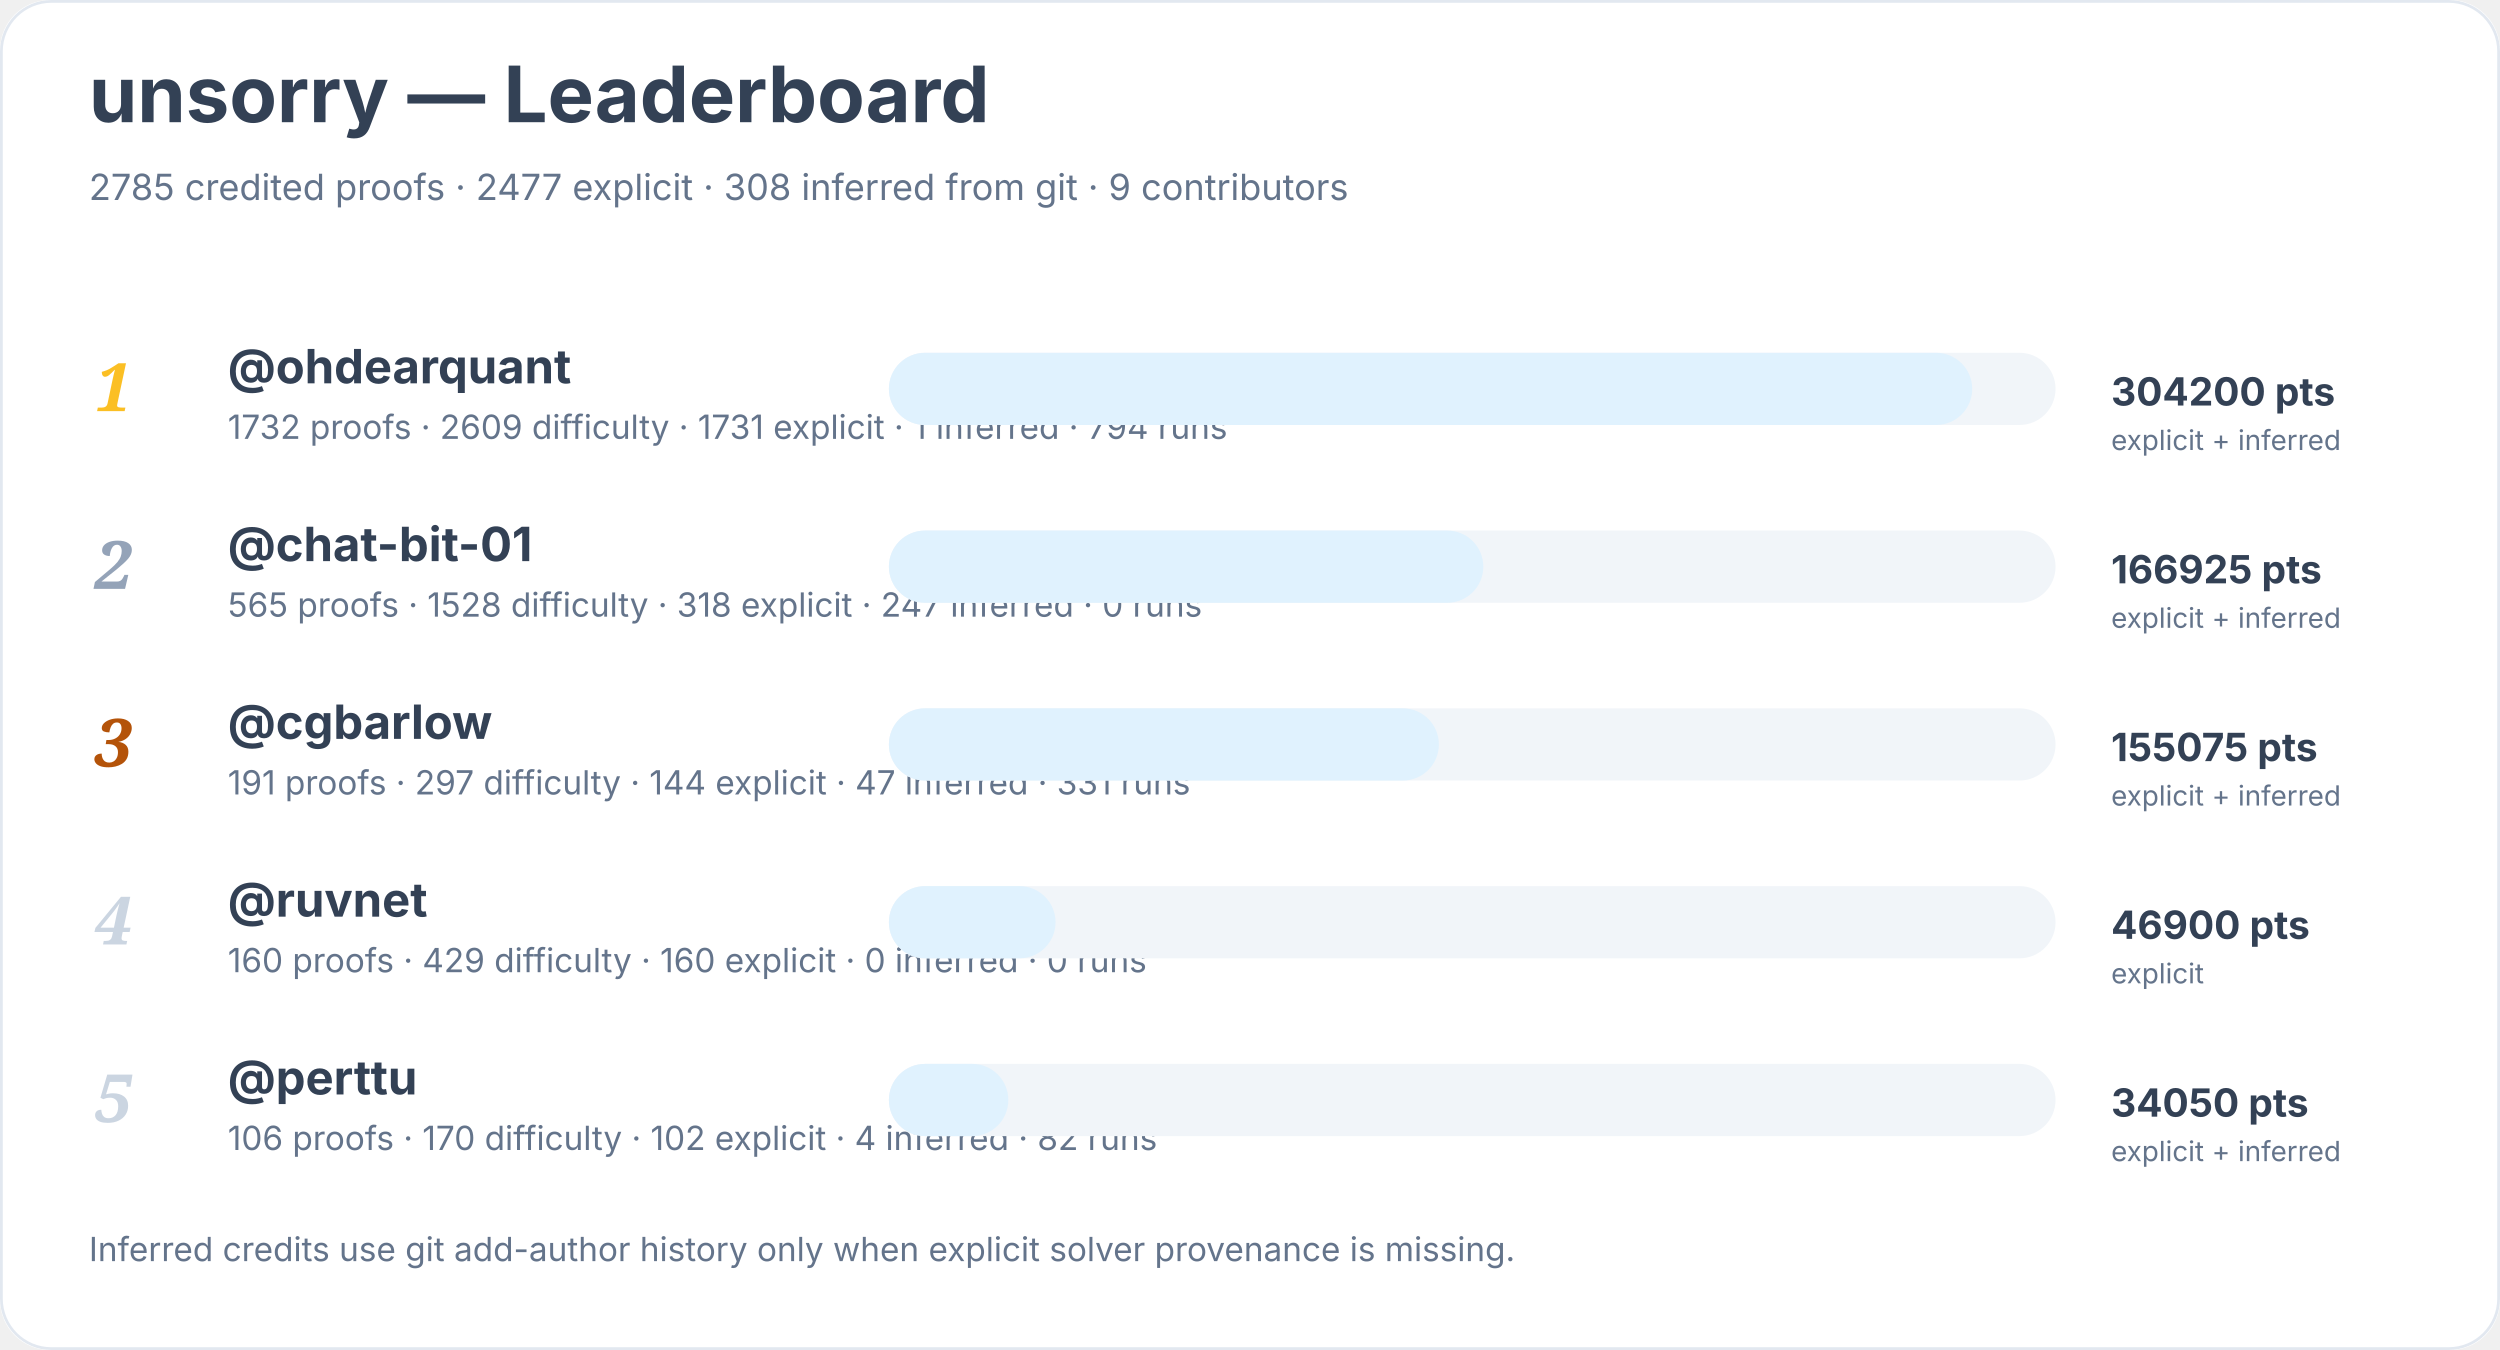
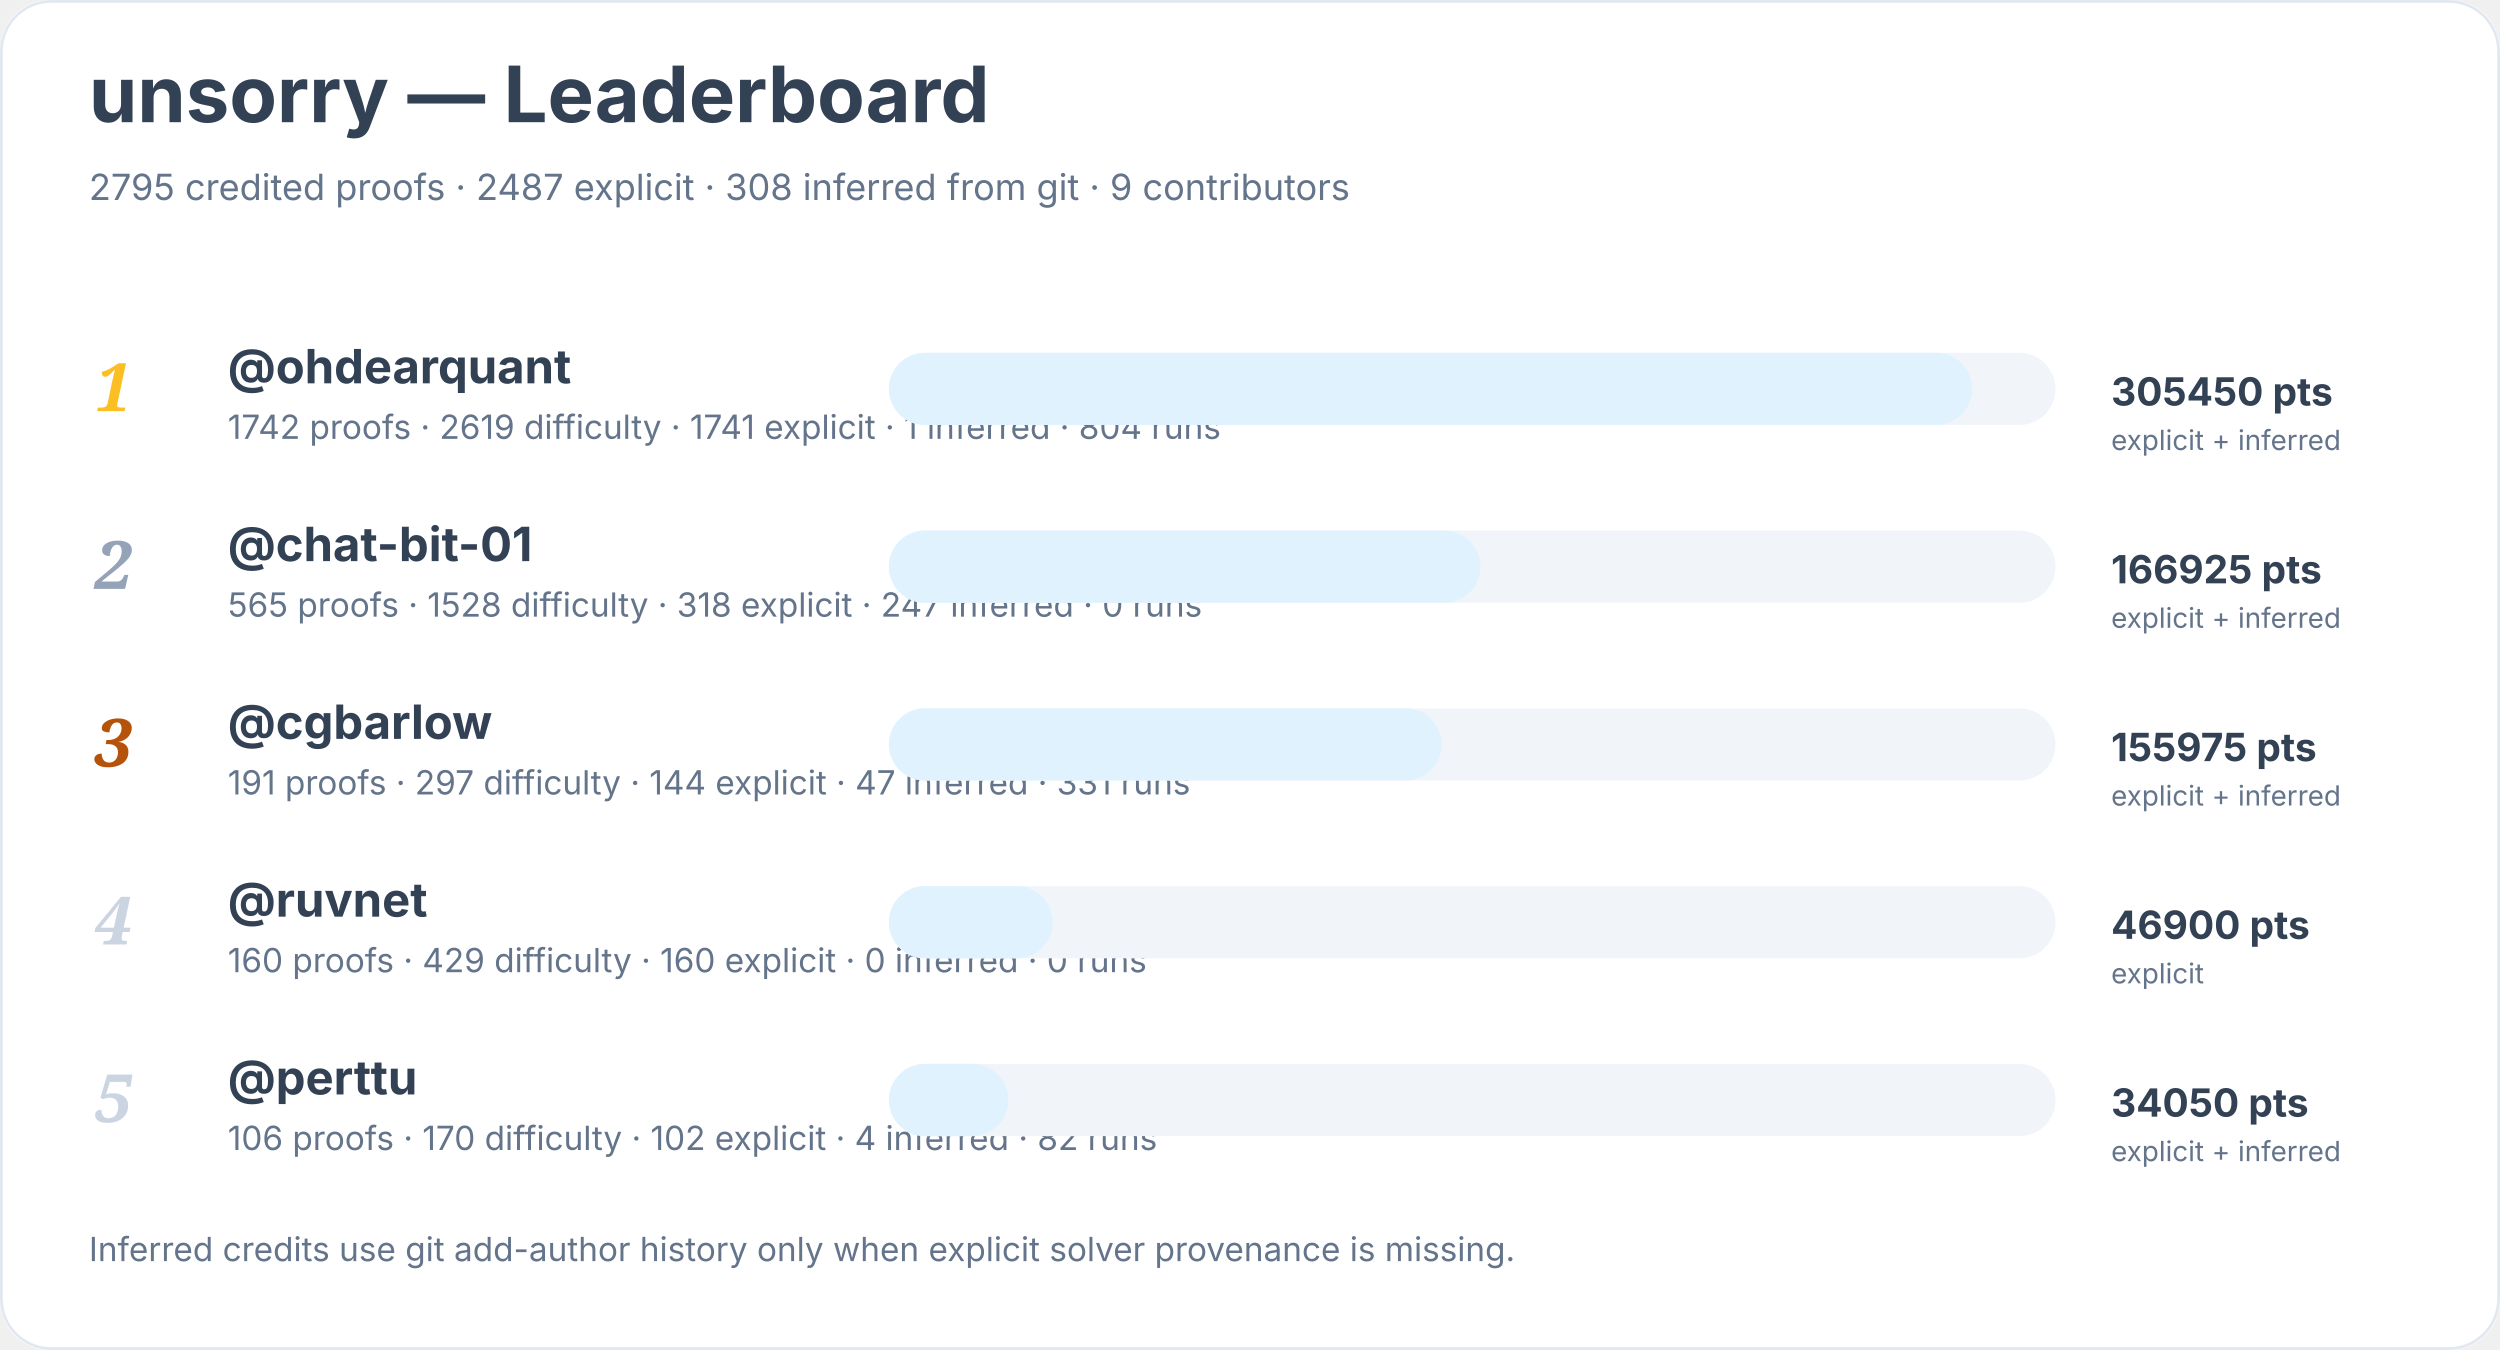
<svg xmlns="http://www.w3.org/2000/svg" width="900" height="486" viewBox="0 0 900 486" role="img" aria-labelledby="title desc">
  <rect width="900" height="100%" rx="18" fill="#ffffff" />
  <rect x="0.5" y="0.5" width="899" height="485" rx="18" fill="none" stroke="#e2e8f0" />
  <text x="32" y="44" font-family="Inter, system-ui, sans-serif" font-size="28" font-weight="700" fill="#334155">unsorry — Leaderboard</text>
-   <text x="32" y="72" font-family="Inter, system-ui, sans-serif" font-size="13" fill="#64748b">2785 credited proofs · 2477 explicit · 308 inferred from git · 9 contributors</text>
+   <text x="32" y="72" font-family="Inter, system-ui, sans-serif" font-size="13" fill="#64748b">2795 credited proofs · 2487 explicit · 308 inferred from git · 9 contributors</text>
  <text x="34" y="148" font-family="Georgia, serif" font-size="24" font-style="italic" font-weight="700" fill="#fbbf24">1</text>
  <a href="https://github.com/ohdearquant">
    <text x="82" y="138" font-family="Inter, system-ui, sans-serif" font-size="17" font-weight="650" fill="#334155">@ohdearquant</text>
  </a>
-   <text x="82" y="158" font-family="Inter, system-ui, sans-serif" font-size="12" fill="#64748b">1732 proofs · 2609 difficulty · 1731 explicit · 1 inferred · 794 runs</text>
+   <text x="82" y="158" font-family="Inter, system-ui, sans-serif" font-size="12" fill="#64748b">1742 proofs · 2619 difficulty · 1741 explicit · 1 inferred · 804 runs</text>
  <rect x="320" y="127" width="420" height="26" rx="13" fill="#f1f5f9" />
  <rect x="320" y="127" width="390" height="26" rx="13" fill="#e0f2fe" />
-   <text x="760" y="146" font-family="Inter, system-ui, sans-serif" font-size="14" font-weight="700" fill="#334155">304200 pts</text>
+   <text x="760" y="146" font-family="Inter, system-ui, sans-serif" font-size="14" font-weight="700" fill="#334155">305450 pts</text>
  <text x="760" y="162" font-family="Inter, system-ui, sans-serif" font-size="10" fill="#64748b">explicit + inferred</text>
  <text x="34" y="212" font-family="Georgia, serif" font-size="24" font-style="italic" font-weight="700" fill="#94a3b8">2</text>
  <a href="https://github.com/chat-bit-01">
    <text x="82" y="202" font-family="Inter, system-ui, sans-serif" font-size="17" font-weight="650" fill="#334155">@chat-bit-01</text>
  </a>
  <text x="82" y="222" font-family="Inter, system-ui, sans-serif" font-size="12" fill="#64748b">565 proofs · 1528 difficulty · 318 explicit · 247 inferred · 0 runs</text>
  <rect x="320" y="191" width="420" height="26" rx="13" fill="#f1f5f9" />
-   <rect x="320" y="191" width="214" height="26" rx="13" fill="#e0f2fe" />
+   <rect x="320" y="191" width="213" height="26" rx="13" fill="#e0f2fe" />
  <text x="760" y="210" font-family="Inter, system-ui, sans-serif" font-size="14" font-weight="700" fill="#334155">166925 pts</text>
  <text x="760" y="226" font-family="Inter, system-ui, sans-serif" font-size="10" fill="#64748b">explicit + inferred</text>
  <text x="34" y="276" font-family="Georgia, serif" font-size="24" font-style="italic" font-weight="700" fill="#b45309">3</text>
  <a href="https://github.com/cgbarlow">
    <text x="82" y="266" font-family="Inter, system-ui, sans-serif" font-size="17" font-weight="650" fill="#334155">@cgbarlow</text>
  </a>
  <text x="82" y="286" font-family="Inter, system-ui, sans-serif" font-size="12" fill="#64748b">191 proofs · 297 difficulty · 144 explicit · 47 inferred · 331 runs</text>
  <rect x="320" y="255" width="420" height="26" rx="13" fill="#f1f5f9" />
-   <rect x="320" y="255" width="198" height="26" rx="13" fill="#e0f2fe" />
-   <text x="760" y="274" font-family="Inter, system-ui, sans-serif" font-size="14" font-weight="700" fill="#334155">155075 pts</text>
+   <rect x="320" y="255" width="199" height="26" rx="13" fill="#e0f2fe" />
+   <text x="760" y="274" font-family="Inter, system-ui, sans-serif" font-size="14" font-weight="700" fill="#334155">155975 pts</text>
  <text x="760" y="290" font-family="Inter, system-ui, sans-serif" font-size="10" fill="#64748b">explicit + inferred</text>
  <text x="34" y="340" font-family="Georgia, serif" font-size="24" font-style="italic" font-weight="700" fill="#cbd5e1">4</text>
  <a href="https://github.com/ruvnet">
    <text x="82" y="330" font-family="Inter, system-ui, sans-serif" font-size="17" font-weight="650" fill="#334155">@ruvnet</text>
  </a>
  <text x="82" y="350" font-family="Inter, system-ui, sans-serif" font-size="12" fill="#64748b">160 proofs · 429 difficulty · 160 explicit · 0 inferred · 0 runs</text>
  <rect x="320" y="319" width="420" height="26" rx="13" fill="#f1f5f9" />
-   <rect x="320" y="319" width="60" height="26" rx="13" fill="#e0f2fe" />
+   <rect x="320" y="319" width="59" height="26" rx="13" fill="#e0f2fe" />
  <text x="760" y="338" font-family="Inter, system-ui, sans-serif" font-size="14" font-weight="700" fill="#334155">46900 pts</text>
  <text x="760" y="354" font-family="Inter, system-ui, sans-serif" font-size="10" fill="#64748b">explicit</text>
  <text x="34" y="404" font-family="Georgia, serif" font-size="24" font-style="italic" font-weight="700" fill="#cbd5e1">5</text>
  <a href="https://github.com/perttu">
    <text x="82" y="394" font-family="Inter, system-ui, sans-serif" font-size="17" font-weight="650" fill="#334155">@perttu</text>
  </a>
  <text x="82" y="414" font-family="Inter, system-ui, sans-serif" font-size="12" fill="#64748b">106 proofs · 170 difficulty · 102 explicit · 4 inferred · 82 runs</text>
  <rect x="320" y="383" width="420" height="26" rx="13" fill="#f1f5f9" />
  <rect x="320" y="383" width="43" height="26" rx="13" fill="#e0f2fe" />
  <text x="760" y="402" font-family="Inter, system-ui, sans-serif" font-size="14" font-weight="700" fill="#334155">34050 pts</text>
  <text x="760" y="418" font-family="Inter, system-ui, sans-serif" font-size="10" fill="#64748b">explicit + inferred</text>
  <text x="32" y="454" font-family="Inter, system-ui, sans-serif" font-size="12" fill="#64748b">Inferred credits use git add-author history only when explicit solver provenance is missing.</text>
</svg>
